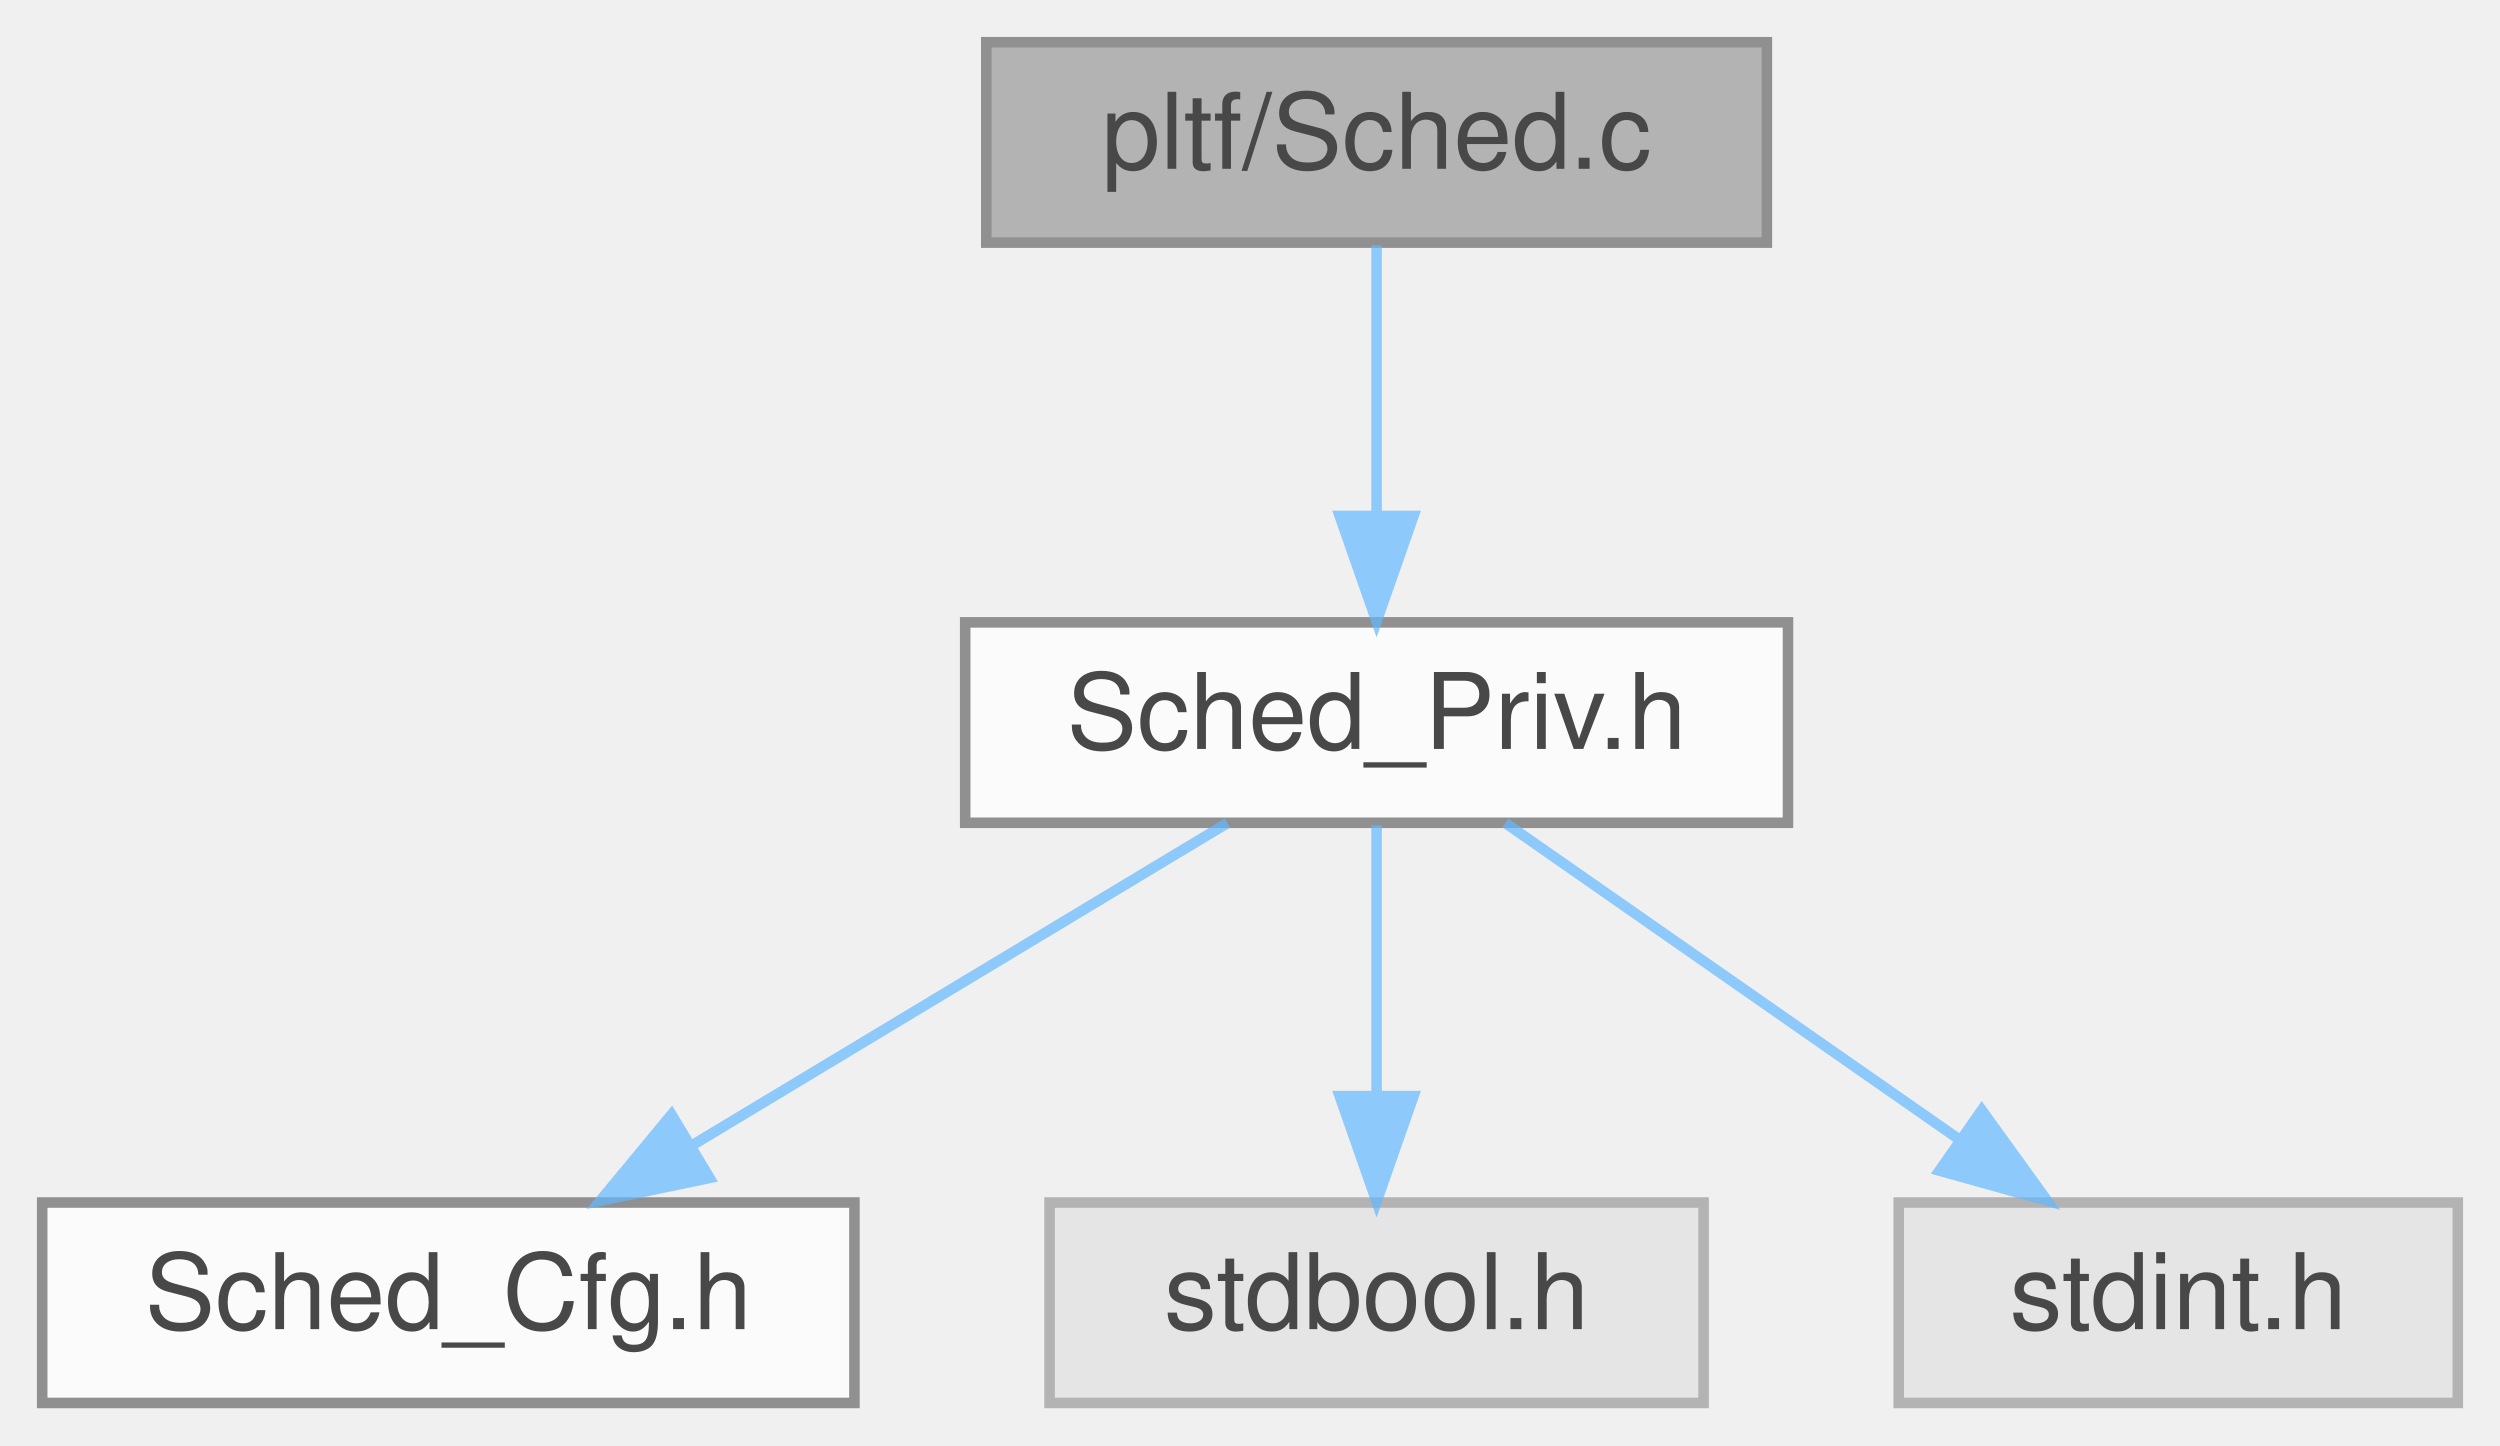
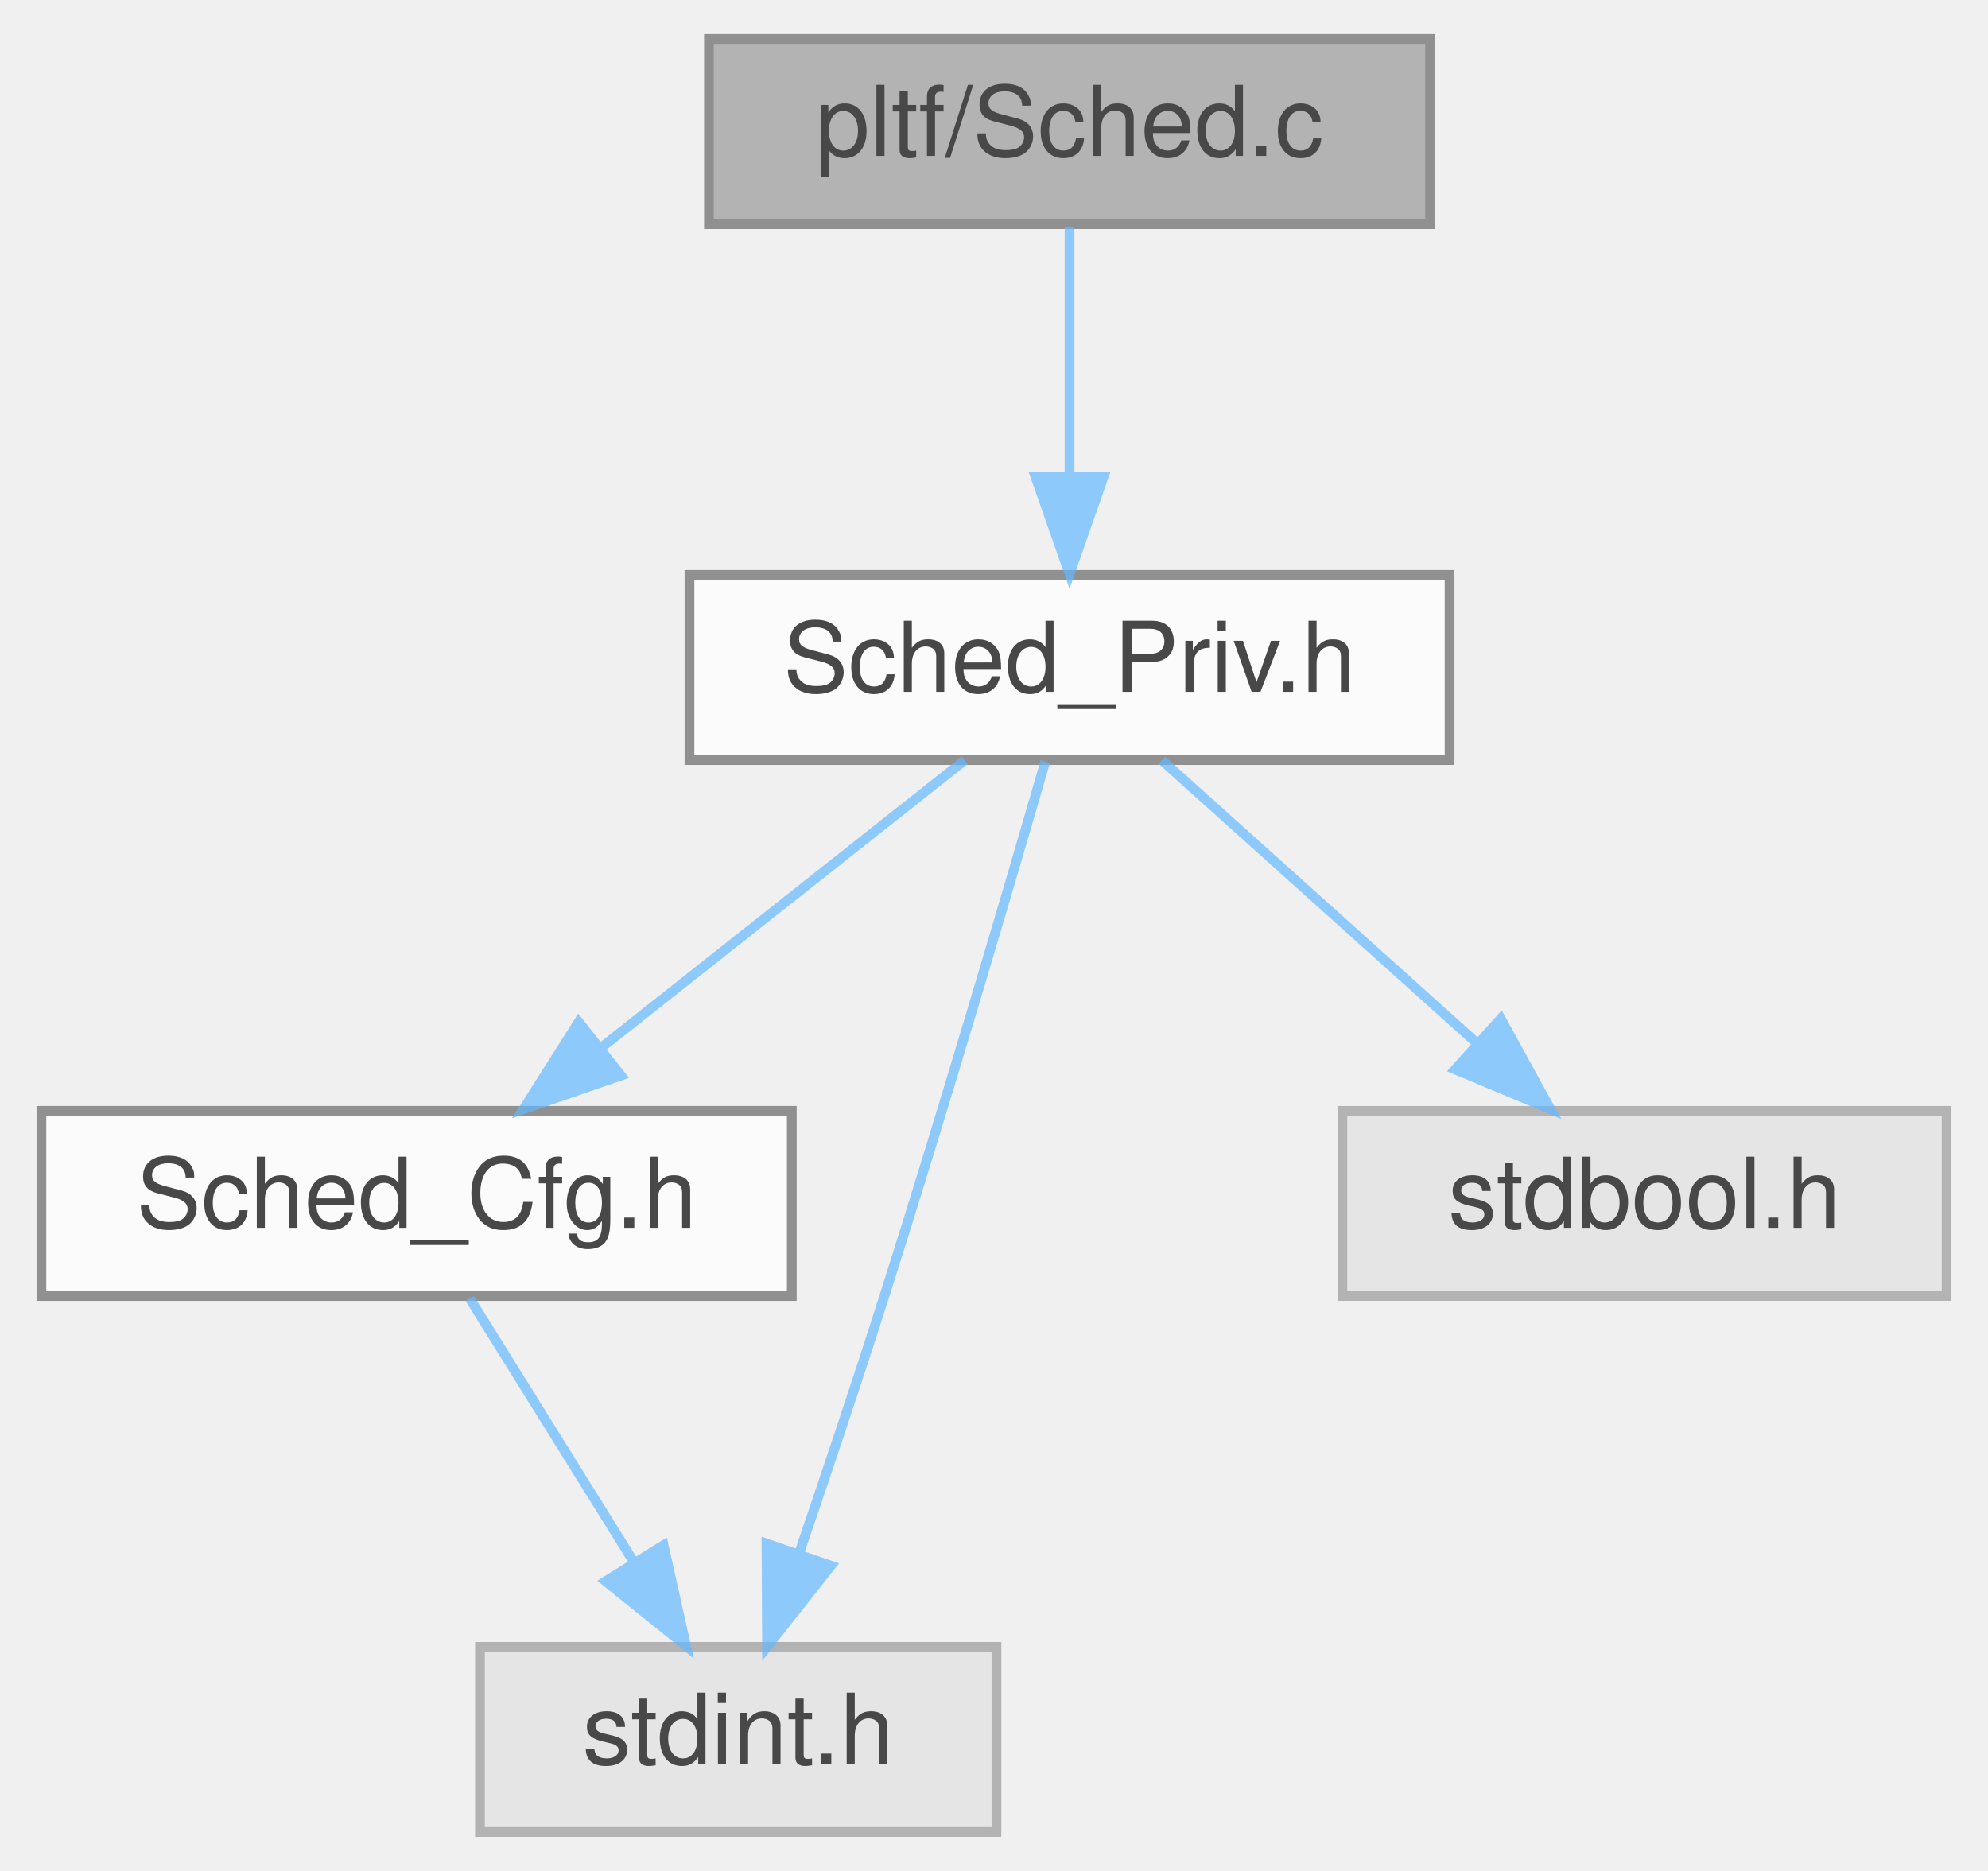
- <svg xmlns="http://www.w3.org/2000/svg" xmlns:xlink="http://www.w3.org/1999/xlink" width="237pt" height="137pt" viewBox="0.00 0.00 237.00 137.00">
+ <svg xmlns="http://www.w3.org/2000/svg" xmlns:xlink="http://www.w3.org/1999/xlink" width="204pt" height="192pt" viewBox="0.00 0.00 203.50 192.00">
  <svg id="main" version="1.1" xml:space="preserve">
    <style type="text/css">
.node, .edge {opacity: 0.7;}
.node.selected, .edge.selected {opacity: 1;}
.edge:hover path { stroke: red; }
.edge:hover polygon { stroke: red; fill: red; }
</style>
    <svg id="graph" class="graph">
-       <g id="graph0" class="graph" transform="scale(1 1) rotate(0) translate(4 133)">
+       <g id="graph0" class="graph" transform="scale(1 1) rotate(0) translate(4 188)">
        <g id="Node000001" class="node">
          <g id="a_Node000001">
            <a xlink:title=" ">
-               <polygon fill="#999999" stroke="#666666" points="163.5,-129 89.5,-129 89.5,-110 163.5,-110 163.5,-129" />
-               <text text-anchor="middle" x="126.5" y="-117" font-family="Helvetica,sans-Serif" font-size="10.00">pltf/Sched.c</text>
+               <polygon fill="#999999" stroke="#666666" points="142.5,-184 68.5,-184 68.5,-165 142.5,-165 142.5,-184" />
+               <text text-anchor="middle" x="105.5" y="-172" font-family="Helvetica,sans-Serif" font-size="10.00">pltf/Sched.c</text>
            </a>
          </g>
        </g>
        <g id="Node000002" class="node">
          <g id="a_Node000002">
            <a xlink:href="Sched__Priv_8h.html" target="_top" xlink:title=" ">
-               <polygon fill="white" stroke="#666666" points="165.5,-74 87.5,-74 87.5,-55 165.5,-55 165.5,-74" />
-               <text text-anchor="middle" x="126.5" y="-62" font-family="Helvetica,sans-Serif" font-size="10.00">Sched_Priv.h</text>
+               <polygon fill="white" stroke="#666666" points="144.5,-129 66.5,-129 66.5,-110 144.5,-110 144.5,-129" />
+               <text text-anchor="middle" x="105.5" y="-117" font-family="Helvetica,sans-Serif" font-size="10.00">Sched_Priv.h</text>
            </a>
          </g>
        </g>
        <g id="edge1_Node000001_Node000002" class="edge">
          <g id="a_edge1_Node000001_Node000002">
            <a xlink:title=" ">
-               <path fill="none" stroke="#63b8ff" d="M126.5,-109.75C126.5,-102.8 126.5,-92.85 126.5,-84.13" />
-               <polygon fill="#63b8ff" stroke="#63b8ff" points="130,-84.09 126.5,-74.09 123,-84.09 130,-84.09" />
+               <path fill="none" stroke="#63b8ff" d="M105.5,-164.75C105.5,-157.8 105.5,-147.85 105.5,-139.13" />
+               <polygon fill="#63b8ff" stroke="#63b8ff" points="109,-139.09 105.5,-129.09 102,-139.09 109,-139.09" />
            </a>
          </g>
        </g>
        <g id="Node000003" class="node">
          <g id="a_Node000003">
            <a xlink:href="Sched__Cfg_8h.html" target="_top" xlink:title=" ">
-               <polygon fill="white" stroke="#666666" points="77,-19 0,-19 0,0 77,0 77,-19" />
-               <text text-anchor="middle" x="38.5" y="-7" font-family="Helvetica,sans-Serif" font-size="10.00">Sched_Cfg.h</text>
+               <polygon fill="white" stroke="#666666" points="77,-74 0,-74 0,-55 77,-55 77,-74" />
+               <text text-anchor="middle" x="38.5" y="-62" font-family="Helvetica,sans-Serif" font-size="10.00">Sched_Cfg.h</text>
            </a>
          </g>
        </g>
        <g id="edge2_Node000002_Node000003" class="edge">
          <g id="a_edge2_Node000002_Node000003">
            <a xlink:title=" ">
-               <path fill="none" stroke="#63b8ff" d="M112.36,-54.98C98.71,-46.77 77.81,-34.18 61.72,-24.49" />
-               <polygon fill="#63b8ff" stroke="#63b8ff" points="63.27,-21.33 52.9,-19.17 59.66,-27.33 63.27,-21.33" />
+               <path fill="none" stroke="#63b8ff" d="M94.74,-109.98C84.73,-102.07 69.61,-90.11 57.57,-80.58" />
+               <polygon fill="#63b8ff" stroke="#63b8ff" points="59.47,-77.63 49.46,-74.17 55.13,-83.12 59.47,-77.63" />
            </a>
          </g>
        </g>
        <g id="Node000004" class="node">
          <g id="a_Node000004">
            <a xlink:title=" ">
-               <polygon fill="#e0e0e0" stroke="#999999" points="157.5,-19 95.5,-19 95.5,0 157.5,0 157.5,-19" />
-               <text text-anchor="middle" x="126.5" y="-7" font-family="Helvetica,sans-Serif" font-size="10.00">stdbool.h</text>
+               <polygon fill="#e0e0e0" stroke="#999999" points="98,-19 45,-19 45,0 98,0 98,-19" />
+               <text text-anchor="middle" x="71.5" y="-7" font-family="Helvetica,sans-Serif" font-size="10.00">stdint.h</text>
            </a>
          </g>
        </g>
-         <g id="edge3_Node000002_Node000004" class="edge">
-           <g id="a_edge3_Node000002_Node000004">
+         <g id="edge5_Node000002_Node000004" class="edge">
+           <g id="a_edge5_Node000002_Node000004">
            <a xlink:title=" ">
-               <path fill="none" stroke="#63b8ff" d="M126.5,-54.75C126.5,-47.8 126.5,-37.85 126.5,-29.13" />
-               <polygon fill="#63b8ff" stroke="#63b8ff" points="130,-29.09 126.5,-19.09 123,-29.09 130,-29.09" />
+               <path fill="none" stroke="#63b8ff" d="M103.01,-109.84C99.47,-97.59 92.71,-74.52 86.5,-55 83.72,-46.25 80.48,-36.58 77.72,-28.5" />
+               <polygon fill="#63b8ff" stroke="#63b8ff" points="81.02,-27.32 74.46,-19 74.4,-29.6 81.02,-27.32" />
            </a>
          </g>
        </g>
        <g id="Node000005" class="node">
          <g id="a_Node000005">
            <a xlink:title=" ">
-               <polygon fill="#e0e0e0" stroke="#999999" points="229,-19 176,-19 176,0 229,0 229,-19" />
-               <text text-anchor="middle" x="202.5" y="-7" font-family="Helvetica,sans-Serif" font-size="10.00">stdint.h</text>
+               <polygon fill="#e0e0e0" stroke="#999999" points="195.5,-74 133.5,-74 133.5,-55 195.5,-55 195.5,-74" />
+               <text text-anchor="middle" x="164.5" y="-62" font-family="Helvetica,sans-Serif" font-size="10.00">stdbool.h</text>
            </a>
          </g>
        </g>
        <g id="edge4_Node000002_Node000005" class="edge">
          <g id="a_edge4_Node000002_Node000005">
            <a xlink:title=" ">
-               <path fill="none" stroke="#63b8ff" d="M138.71,-54.98C150.28,-46.92 167.88,-34.65 181.66,-25.03" />
-               <polygon fill="#63b8ff" stroke="#63b8ff" points="183.87,-27.76 190.07,-19.17 179.86,-22.02 183.87,-27.76" />
+               <path fill="none" stroke="#63b8ff" d="M114.98,-109.98C123.7,-102.15 136.84,-90.34 147.4,-80.86" />
+               <polygon fill="#63b8ff" stroke="#63b8ff" points="149.75,-83.46 154.85,-74.17 145.07,-78.25 149.75,-83.46" />
+             </a>
+           </g>
+         </g>
+         <g id="edge3_Node000003_Node000004" class="edge">
+           <g id="a_edge3_Node000003_Node000004">
+             <a xlink:title=" ">
+               <path fill="none" stroke="#63b8ff" d="M43.95,-54.75C48.51,-47.42 55.17,-36.73 60.79,-27.7" />
+               <polygon fill="#63b8ff" stroke="#63b8ff" points="63.84,-29.43 66.15,-19.09 57.9,-25.73 63.84,-29.43" />
            </a>
          </g>
        </g>
      </g>
    </svg>
  </svg>
  <style type="text/css">

[data-mouse-over-selected='false'] { opacity: 0.7; }
[data-mouse-over-selected='true']  { opacity: 1.0; }

</style>
</svg>
